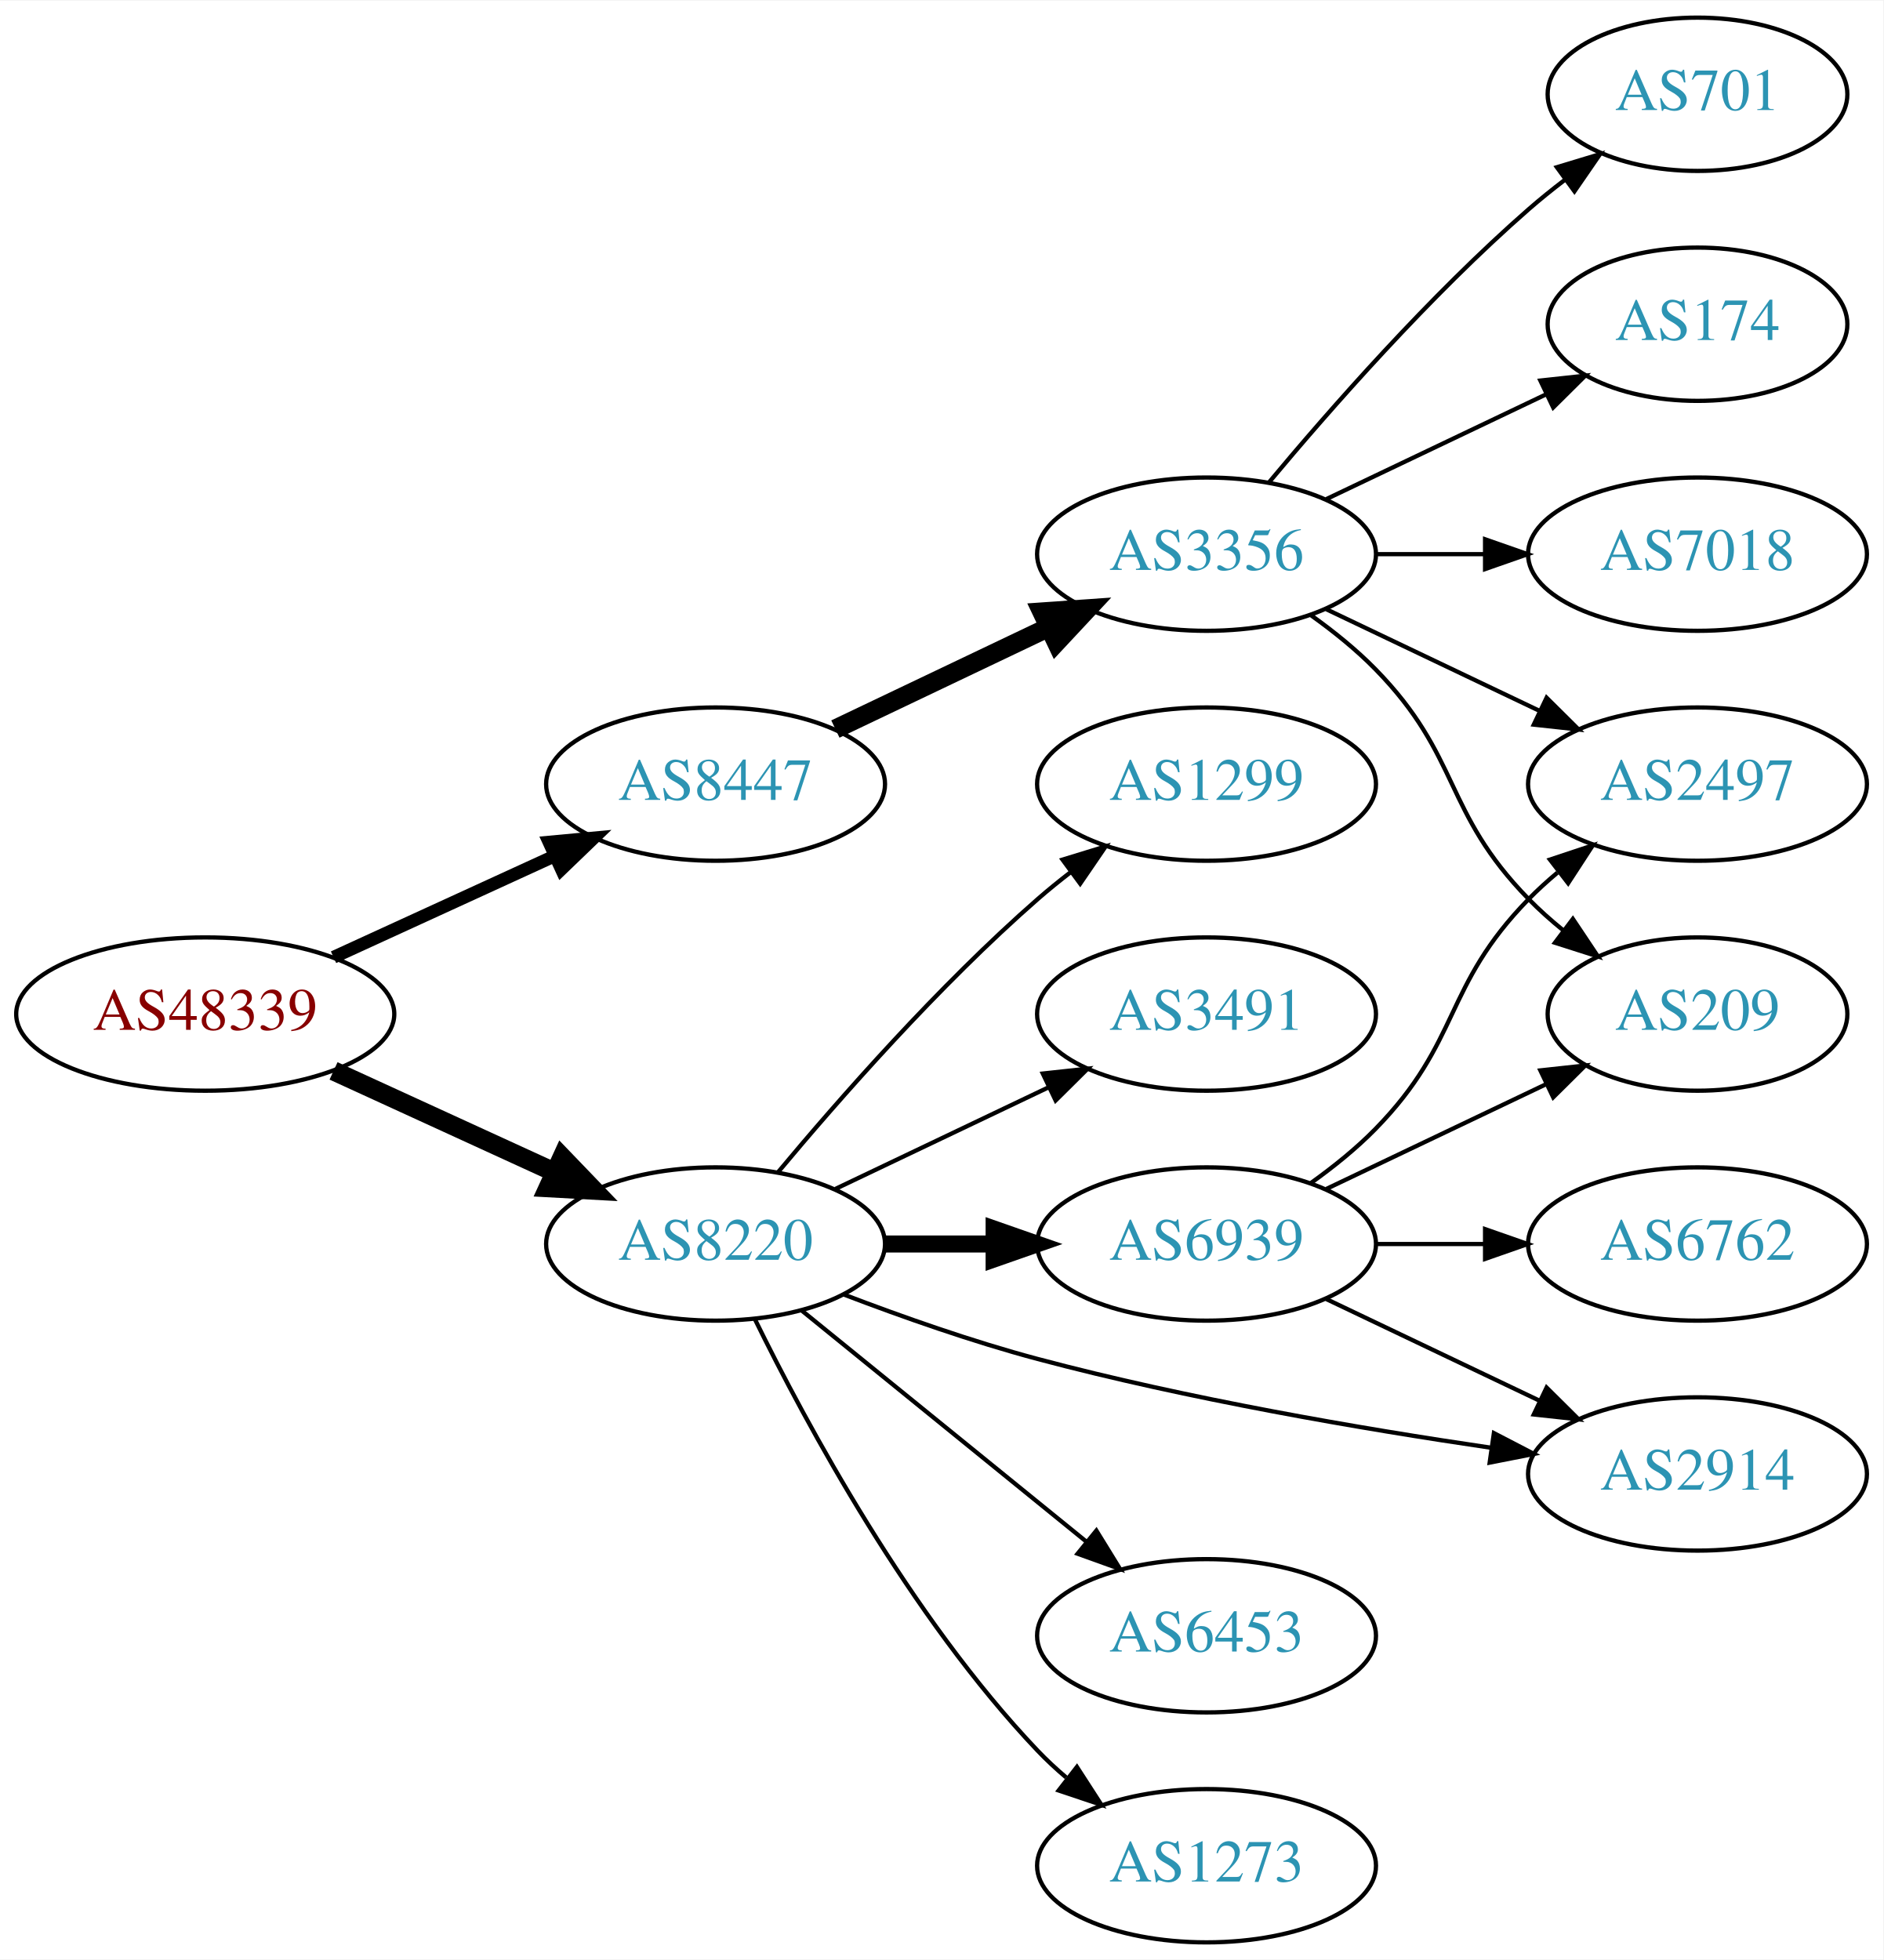
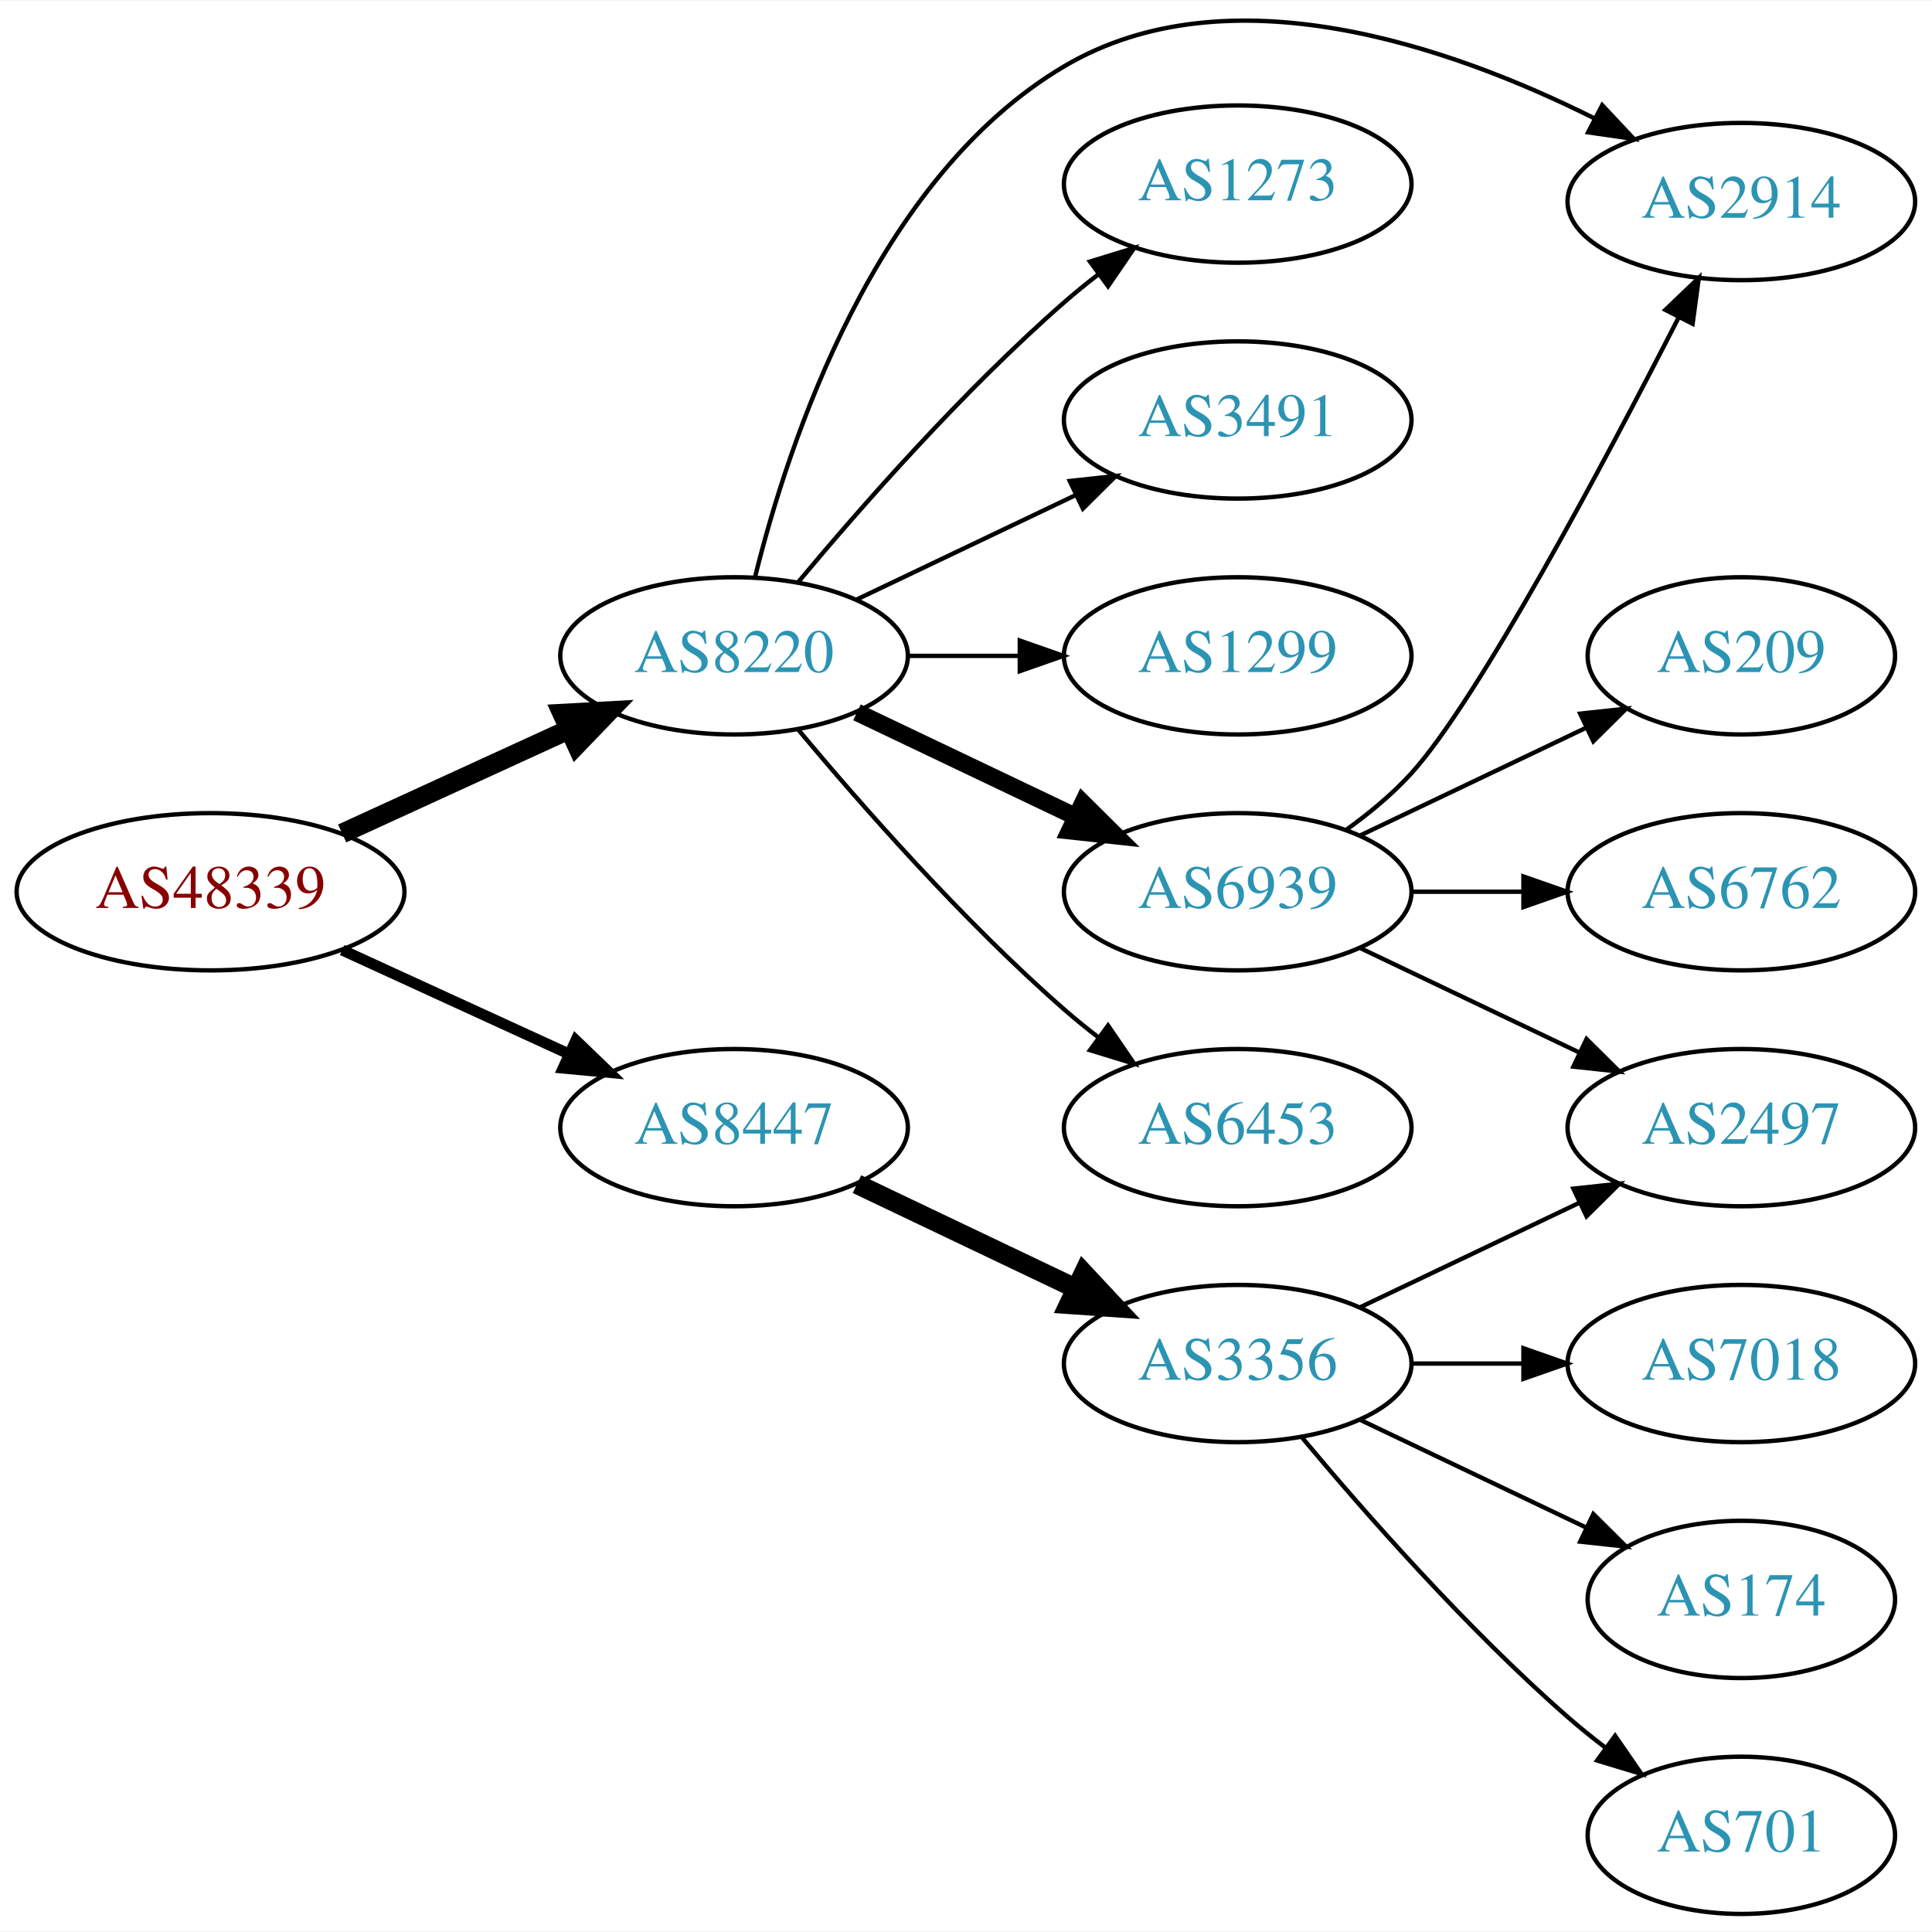
- <svg xmlns="http://www.w3.org/2000/svg" xmlns:xlink="http://www.w3.org/1999/xlink" width="442pt" height="460pt" viewBox="0.00 0.00 442.27 460.00">
-   <g id="graph0" class="graph" transform="scale(1 1) rotate(0) translate(4 456)">
-     <polygon fill="white" stroke="none" points="-4,4 -4,-456 438.271,-456 438.271,4 -4,4" />
+ <svg xmlns="http://www.w3.org/2000/svg" xmlns:xlink="http://www.w3.org/1999/xlink" width="442pt" height="442pt" viewBox="0.00 0.00 442.27 442.00">
+   <g id="graph0" class="graph" transform="scale(1 1) rotate(0) translate(4 438.004)">
+     <polygon fill="white" stroke="none" points="-4,4 -4,-438.004 438.271,-438.004 438.271,4 -4,4" />
    <g id="node1" class="node">
      <g id="a_node1">
        <a xlink:href="/asn/48339" xlink:title="AS48339 ~ Raiffeisen Rechenzentrum GmbH [AT]">
-           <ellipse fill="#ffffff" stroke="black" cx="44.196" cy="-218" rx="44.393" ry="18" />
-           <text text-anchor="middle" x="44.196" y="-214.3" font-family="Times,serif" font-size="14.00" fill="#880000">AS48339</text>
+           <ellipse fill="#ffffff" stroke="black" cx="44.196" cy="-234" rx="44.393" ry="18" />
+           <text text-anchor="middle" x="44.196" y="-230.3" font-family="Times,serif" font-size="14.00" fill="#880000">AS48339</text>
        </a>
      </g>
    </g>
    <g id="node2" class="node">
      <g id="a_node2">
        <a xlink:href="/asn/8220" xlink:title="AS8220 ~ COLT [GB]">
-           <ellipse fill="#ffffff" stroke="black" cx="164.039" cy="-164" rx="39.794" ry="18" />
-           <text text-anchor="middle" x="164.039" y="-160.3" font-family="Times,serif" font-size="14.00" fill="#2c94b3">AS8220</text>
+           <ellipse fill="#ffffff" stroke="black" cx="164.039" cy="-288" rx="39.794" ry="18" />
+           <text text-anchor="middle" x="164.039" y="-284.3" font-family="Times,serif" font-size="14.00" fill="#2c94b3">AS8220</text>
        </a>
      </g>
    </g>
    <g id="edge1" class="edge">
-       <path fill="none" stroke="black" stroke-width="4.5" d="M74.326,-204.652C89.937,-197.498 109.335,-188.609 126.007,-180.97" />
-       <polygon fill="black" stroke="black" stroke-width="4.5" points="128.008,-184.384 135.459,-176.638 124.727,-177.225 128.008,-184.384" />
+       <path fill="none" stroke="black" stroke-width="4.5" d="M74.326,-247.348C89.937,-254.502 109.335,-263.391 126.007,-271.03" />
+       <polygon fill="black" stroke="black" stroke-width="4.5" points="124.727,-274.775 135.459,-275.362 128.008,-267.616 124.727,-274.775" />
    </g>
    <g id="node3" class="node">
      <g id="a_node3">
        <a xlink:href="/asn/8447" xlink:title="AS8447 ~ A1 Telekom Austria AG [AT]">
-           <ellipse fill="#ffffff" stroke="black" cx="164.039" cy="-272" rx="39.794" ry="18" />
-           <text text-anchor="middle" x="164.039" y="-268.3" font-family="Times,serif" font-size="14.00" fill="#2c94b3">AS8447</text>
+           <ellipse fill="#ffffff" stroke="black" cx="164.039" cy="-180" rx="39.794" ry="18" />
+           <text text-anchor="middle" x="164.039" y="-176.3" font-family="Times,serif" font-size="14.00" fill="#2c94b3">AS8447</text>
        </a>
      </g>
    </g>
    <g id="edge2" class="edge">
-       <path fill="none" stroke="black" stroke-width="3" d="M74.326,-231.348C89.937,-238.502 109.335,-247.391 126.007,-255.03" />
-       <polygon fill="black" stroke="black" stroke-width="3" points="124.91,-258.378 135.459,-259.362 127.826,-252.014 124.91,-258.378" />
+       <path fill="none" stroke="black" stroke-width="2.5" d="M74.326,-220.652C89.937,-213.498 109.335,-204.609 126.007,-196.97" />
+       <polygon fill="black" stroke="black" stroke-width="2.5" points="127.826,-199.986 135.459,-192.638 124.91,-193.622 127.826,-199.986" />
    </g>
    <g id="node4" class="node">
      <g id="a_node4">
        <a xlink:href="/asn/2914" xlink:title="AS2914 ~ NTT America, Inc. [US]">
-           <ellipse fill="#ffffff" stroke="black" cx="394.625" cy="-110" rx="39.794" ry="18" />
-           <text text-anchor="middle" x="394.625" y="-106.3" font-family="Times,serif" font-size="14.00" fill="#2c94b3">AS2914</text>
+           <ellipse fill="#ffffff" stroke="black" cx="394.625" cy="-392" rx="39.794" ry="18" />
+           <text text-anchor="middle" x="394.625" y="-388.3" font-family="Times,serif" font-size="14.00" fill="#2c94b3">AS2914</text>
        </a>
      </g>
    </g>
    <g id="edge3" class="edge">
-       <path fill="none" stroke="black" d="M194.091,-152.163C207.752,-146.942 224.371,-141.08 239.685,-137 274.902,-127.619 315.541,-120.649 346.218,-116.143" />
-       <polygon fill="black" stroke="black" points="346.815,-119.593 356.217,-114.709 345.821,-112.664 346.815,-119.593" />
+       <path fill="none" stroke="black" d="M168.861,-306.101C176.388,-336.606 196.316,-397.423 239.685,-423 277.301,-445.184 328.116,-427.468 360.883,-411.099" />
+       <polygon fill="black" stroke="black" points="362.78,-414.057 370.029,-406.331 359.544,-407.85 362.78,-414.057" />
    </g>
    <g id="node5" class="node">
      <g id="a_node5">
        <a xlink:href="/asn/1273" xlink:title="AS1273 ~ Vodafone Group PLC [EU]">
-           <ellipse fill="#ffffff" stroke="black" cx="279.332" cy="-18" rx="39.794" ry="18" />
-           <text text-anchor="middle" x="279.332" y="-14.3" font-family="Times,serif" font-size="14.00" fill="#2c94b3">AS1273</text>
+           <ellipse fill="#ffffff" stroke="black" cx="279.332" cy="-396" rx="39.794" ry="18" />
+           <text text-anchor="middle" x="279.332" y="-392.3" font-family="Times,serif" font-size="14.00" fill="#2c94b3">AS1273</text>
        </a>
      </g>
    </g>
    <g id="edge4" class="edge">
-       <path fill="none" stroke="black" d="M173.271,-146.348C185.361,-121.695 209.759,-76.447 239.685,-45 241.748,-42.832 244.01,-40.733 246.372,-38.727" />
-       <polygon fill="black" stroke="black" points="248.895,-41.199 254.645,-32.3 244.601,-35.671 248.895,-41.199" />
+       <path fill="none" stroke="black" d="M178.669,-304.817C192.951,-321.929 216.498,-348.745 239.685,-369 242.151,-371.154 244.789,-373.294 247.487,-375.372" />
+       <polygon fill="black" stroke="black" points="245.512,-378.264 255.641,-381.37 249.66,-372.625 245.512,-378.264" />
    </g>
    <g id="node6" class="node">
      <g id="a_node6">
-         <a xlink:href="/asn/6939" xlink:title="AS6939 ~ Hurricane Electric LLC [US]">
-           <ellipse fill="#ffffff" stroke="black" cx="279.332" cy="-164" rx="39.794" ry="18" />
-           <text text-anchor="middle" x="279.332" y="-160.3" font-family="Times,serif" font-size="14.00" fill="#2c94b3">AS6939</text>
+         <a xlink:href="/asn/3491" xlink:title="AS3491 ~ PCCW Global, Inc. [US]">
+           <ellipse fill="#ffffff" stroke="black" cx="279.332" cy="-342" rx="39.794" ry="18" />
+           <text text-anchor="middle" x="279.332" y="-338.3" font-family="Times,serif" font-size="14.00" fill="#2c94b3">AS3491</text>
        </a>
      </g>
    </g>
    <g id="edge5" class="edge">
-       <path fill="none" stroke="black" stroke-width="4" d="M203.711,-164C211.914,-164 220.678,-164 229.21,-164" />
-       <polygon fill="black" stroke="black" stroke-width="4" points="229.449,-167.5 239.449,-164 229.449,-160.5 229.449,-167.5" />
+       <path fill="none" stroke="black" d="M192.175,-300.934C207.169,-308.081 225.99,-317.052 242.213,-324.785" />
+       <polygon fill="black" stroke="black" points="240.884,-328.028 251.417,-329.171 243.895,-321.709 240.884,-328.028" />
    </g>
    <g id="node7" class="node">
      <g id="a_node7">
        <a xlink:href="/asn/1299" xlink:title="AS1299 ~ Telia Carrier [EU]">
-           <ellipse fill="#ffffff" stroke="black" cx="279.332" cy="-272" rx="39.794" ry="18" />
-           <text text-anchor="middle" x="279.332" y="-268.3" font-family="Times,serif" font-size="14.00" fill="#2c94b3">AS1299</text>
+           <ellipse fill="#ffffff" stroke="black" cx="279.332" cy="-288" rx="39.794" ry="18" />
+           <text text-anchor="middle" x="279.332" y="-284.3" font-family="Times,serif" font-size="14.00" fill="#2c94b3">AS1299</text>
        </a>
      </g>
    </g>
    <g id="edge6" class="edge">
-       <path fill="none" stroke="black" d="M178.669,-180.817C192.951,-197.929 216.498,-224.745 239.685,-245 242.151,-247.154 244.789,-249.294 247.487,-251.372" />
-       <polygon fill="black" stroke="black" points="245.512,-254.264 255.641,-257.37 249.66,-248.625 245.512,-254.264" />
+       <path fill="none" stroke="black" d="M203.711,-288C211.914,-288 220.678,-288 229.21,-288" />
+       <polygon fill="black" stroke="black" points="229.449,-291.5 239.449,-288 229.449,-284.5 229.449,-291.5" />
    </g>
    <g id="node8" class="node">
      <g id="a_node8">
-         <a xlink:href="/asn/3491" xlink:title="AS3491 ~ PCCW Global, Inc. [US]">
-           <ellipse fill="#ffffff" stroke="black" cx="279.332" cy="-218" rx="39.794" ry="18" />
-           <text text-anchor="middle" x="279.332" y="-214.3" font-family="Times,serif" font-size="14.00" fill="#2c94b3">AS3491</text>
+         <a xlink:href="/asn/6939" xlink:title="AS6939 ~ Hurricane Electric LLC [US]">
+           <ellipse fill="#ffffff" stroke="black" cx="279.332" cy="-234" rx="39.794" ry="18" />
+           <text text-anchor="middle" x="279.332" y="-230.3" font-family="Times,serif" font-size="14.00" fill="#2c94b3">AS6939</text>
        </a>
      </g>
    </g>
    <g id="edge7" class="edge">
-       <path fill="none" stroke="black" d="M192.175,-176.934C207.169,-184.081 225.99,-193.052 242.213,-200.785" />
-       <polygon fill="black" stroke="black" points="240.884,-204.028 251.417,-205.171 243.895,-197.709 240.884,-204.028" />
+       <path fill="none" stroke="black" stroke-width="4" d="M192.175,-275.066C207.169,-267.919 225.99,-258.948 242.213,-251.215" />
+       <polygon fill="black" stroke="black" stroke-width="4" points="243.895,-254.291 251.417,-246.829 240.884,-247.972 243.895,-254.291" />
    </g>
    <g id="node9" class="node">
      <g id="a_node9">
        <a xlink:href="/asn/6453" xlink:title="AS6453 ~ TATA COMMUNICATIONS (AMERICA) INC [US]">
-           <ellipse fill="#ffffff" stroke="black" cx="279.332" cy="-72" rx="39.794" ry="18" />
-           <text text-anchor="middle" x="279.332" y="-68.3" font-family="Times,serif" font-size="14.00" fill="#2c94b3">AS6453</text>
+           <ellipse fill="#ffffff" stroke="black" cx="279.332" cy="-180" rx="39.794" ry="18" />
+           <text text-anchor="middle" x="279.332" y="-176.3" font-family="Times,serif" font-size="14.00" fill="#2c94b3">AS6453</text>
        </a>
      </g>
    </g>
    <g id="edge8" class="edge">
-       <path fill="none" stroke="black" d="M184.257,-148.393C202.649,-133.458 230.569,-110.786 251.219,-94.017" />
-       <polygon fill="black" stroke="black" points="253.462,-96.704 259.019,-87.683 249.05,-91.27 253.462,-96.704" />
+       <path fill="none" stroke="black" d="M178.669,-271.183C192.951,-254.071 216.498,-227.255 239.685,-207 242.151,-204.846 244.789,-202.706 247.487,-200.628" />
+       <polygon fill="black" stroke="black" points="249.66,-203.375 255.641,-194.63 245.512,-197.736 249.66,-203.375" />
    </g>
    <g id="node13" class="node">
      <g id="a_node13">
        <a xlink:href="/asn/3356" xlink:title="AS3356 ~ Level 3 Parent, LLC [US]">
-           <ellipse fill="#ffffff" stroke="black" cx="279.332" cy="-326" rx="39.794" ry="18" />
-           <text text-anchor="middle" x="279.332" y="-322.3" font-family="Times,serif" font-size="14.00" fill="#2c94b3">AS3356</text>
+           <ellipse fill="#ffffff" stroke="black" cx="279.332" cy="-126" rx="39.794" ry="18" />
+           <text text-anchor="middle" x="279.332" y="-122.3" font-family="Times,serif" font-size="14.00" fill="#2c94b3">AS3356</text>
        </a>
      </g>
    </g>
    <g id="edge13" class="edge">
-       <path fill="none" stroke="black" stroke-width="4.5" d="M192.175,-284.934C207.169,-292.081 225.99,-301.052 242.213,-308.785" />
-       <polygon fill="black" stroke="black" stroke-width="4.5" points="240.695,-312.423 251.417,-313.171 244.084,-305.314 240.695,-312.423" />
-     </g>
-     <g id="edge11" class="edge">
-       <path fill="none" stroke="black" d="M307.468,-151.066C322.462,-143.919 341.283,-134.948 357.506,-127.215" />
-       <polygon fill="black" stroke="black" points="359.188,-130.291 366.71,-122.829 356.177,-123.972 359.188,-130.291" />
+       <path fill="none" stroke="black" stroke-width="4.5" d="M192.175,-167.066C207.169,-159.919 225.99,-150.948 242.213,-143.215" />
+       <polygon fill="black" stroke="black" stroke-width="4.5" points="244.084,-146.686 251.417,-138.829 240.695,-139.577 244.084,-146.686" />
+     </g>
+     <g id="edge10" class="edge">
+       <path fill="none" stroke="black" d="M304.161,-248.167C309.408,-251.934 314.676,-256.283 318.978,-261 334.311,-277.81 363.241,-332.197 380.232,-365.376" />
+       <polygon fill="black" stroke="black" points="377.233,-367.201 384.889,-374.525 383.471,-364.025 377.233,-367.201" />
    </g>
    <g id="node10" class="node">
      <g id="a_node10">
-         <a xlink:href="/asn/6762" xlink:title="AS6762 ~ TELECOM ITALIA SPARKLE S.p.A. [IT]">
-           <ellipse fill="#ffffff" stroke="black" cx="394.625" cy="-164" rx="39.794" ry="18" />
-           <text text-anchor="middle" x="394.625" y="-160.3" font-family="Times,serif" font-size="14.00" fill="#2c94b3">AS6762</text>
+         <a xlink:href="/asn/2497" xlink:title="AS2497 ~ Internet Initiative Japan Inc. [JP]">
+           <ellipse fill="#ffffff" stroke="black" cx="394.625" cy="-180" rx="39.794" ry="18" />
+           <text text-anchor="middle" x="394.625" y="-176.3" font-family="Times,serif" font-size="14.00" fill="#2c94b3">AS2497</text>
        </a>
      </g>
    </g>
    <g id="edge9" class="edge">
-       <path fill="none" stroke="black" d="M319.004,-164C327.207,-164 335.971,-164 344.503,-164" />
-       <polygon fill="black" stroke="black" points="344.742,-167.5 354.742,-164 344.742,-160.5 344.742,-167.5" />
+       <path fill="none" stroke="black" d="M307.468,-221.066C322.462,-213.919 341.283,-204.948 357.506,-197.215" />
+       <polygon fill="black" stroke="black" points="359.188,-200.291 366.71,-192.829 356.177,-193.972 359.188,-200.291" />
    </g>
    <g id="node11" class="node">
      <g id="a_node11">
-         <a xlink:href="/asn/2497" xlink:title="AS2497 ~ Internet Initiative Japan Inc. [JP]">
-           <ellipse fill="#ffffff" stroke="black" cx="394.625" cy="-272" rx="39.794" ry="18" />
-           <text text-anchor="middle" x="394.625" y="-268.3" font-family="Times,serif" font-size="14.00" fill="#2c94b3">AS2497</text>
-         </a>
-       </g>
-     </g>
-     <g id="edge10" class="edge">
-       <path fill="none" stroke="black" d="M303.926,-178.389C309.182,-182.148 314.513,-186.437 318.978,-191 339.151,-211.617 334.806,-224.383 354.978,-245 357.071,-247.139 359.354,-249.218 361.731,-251.21" />
-       <polygon fill="black" stroke="black" points="359.974,-254.275 370.031,-257.611 364.249,-248.732 359.974,-254.275" />
+         <a xlink:href="/asn/209" xlink:title="AS209 ~ CenturyLink Communications, LLC [US]">
+           <ellipse fill="#ffffff" stroke="black" cx="394.625" cy="-288" rx="35.194" ry="18" />
+           <text text-anchor="middle" x="394.625" y="-284.3" font-family="Times,serif" font-size="14.00" fill="#2c94b3">AS209</text>
+         </a>
+       </g>
+     </g>
+     <g id="edge11" class="edge">
+       <path fill="none" stroke="black" d="M307.468,-246.934C322.9,-254.29 342.385,-263.577 358.92,-271.459" />
+       <polygon fill="black" stroke="black" points="357.729,-274.768 368.262,-275.911 360.741,-268.449 357.729,-274.768" />
    </g>
    <g id="node12" class="node">
      <g id="a_node12">
-         <a xlink:href="/asn/209" xlink:title="AS209 ~ CenturyLink Communications, LLC [US]">
-           <ellipse fill="#ffffff" stroke="black" cx="394.625" cy="-218" rx="35.194" ry="18" />
-           <text text-anchor="middle" x="394.625" y="-214.3" font-family="Times,serif" font-size="14.00" fill="#2c94b3">AS209</text>
+         <a xlink:href="/asn/6762" xlink:title="AS6762 ~ TELECOM ITALIA SPARKLE S.p.A. [IT]">
+           <ellipse fill="#ffffff" stroke="black" cx="394.625" cy="-234" rx="39.794" ry="18" />
+           <text text-anchor="middle" x="394.625" y="-230.3" font-family="Times,serif" font-size="14.00" fill="#2c94b3">AS6762</text>
        </a>
      </g>
    </g>
    <g id="edge12" class="edge">
-       <path fill="none" stroke="black" d="M307.468,-176.934C322.9,-184.29 342.385,-193.577 358.92,-201.459" />
-       <polygon fill="black" stroke="black" points="357.729,-204.768 368.262,-205.911 360.741,-198.449 357.729,-204.768" />
-     </g>
-     <g id="edge14" class="edge">
-       <path fill="none" stroke="black" d="M307.468,-313.066C322.462,-305.919 341.283,-296.948 357.506,-289.215" />
-       <polygon fill="black" stroke="black" points="359.188,-292.291 366.71,-284.829 356.177,-285.972 359.188,-292.291" />
-     </g>
-     <g id="edge16" class="edge">
-       <path fill="none" stroke="black" d="M303.926,-311.611C309.182,-307.852 314.513,-303.563 318.978,-299 339.151,-278.383 334.806,-265.617 354.978,-245 357.457,-242.466 360.204,-240.017 363.056,-237.696" />
-       <polygon fill="black" stroke="black" points="365.359,-240.343 371.242,-231.532 361.148,-234.752 365.359,-240.343" />
+       <path fill="none" stroke="black" d="M319.004,-234C327.207,-234 335.971,-234 344.503,-234" />
+       <polygon fill="black" stroke="black" points="344.742,-237.5 354.742,-234 344.742,-230.5 344.742,-237.5" />
+     </g>
+     <g id="edge17" class="edge">
+       <path fill="none" stroke="black" d="M307.468,-138.934C322.462,-146.081 341.283,-155.052 357.506,-162.785" />
+       <polygon fill="black" stroke="black" points="356.177,-166.028 366.71,-167.171 359.188,-159.709 356.177,-166.028" />
    </g>
    <g id="node14" class="node">
      <g id="a_node14">
-         <a xlink:href="/asn/701" xlink:title="AS701 ~ UUNET [US]">
-           <ellipse fill="#ffffff" stroke="black" cx="394.625" cy="-434" rx="35.194" ry="18" />
-           <text text-anchor="middle" x="394.625" y="-430.3" font-family="Times,serif" font-size="14.00" fill="#2c94b3">AS701</text>
-         </a>
-       </g>
-     </g>
-     <g id="edge15" class="edge">
-       <path fill="none" stroke="black" d="M293.962,-342.817C308.244,-359.929 331.791,-386.745 354.978,-407 357.648,-409.332 360.521,-411.648 363.451,-413.886" />
-       <polygon fill="black" stroke="black" points="361.602,-416.87 371.742,-419.939 365.729,-411.216 361.602,-416.87" />
+         <a xlink:href="/asn/7018" xlink:title="AS7018 ~ AT&amp;T Services, Inc. [US]">
+           <ellipse fill="#ffffff" stroke="black" cx="394.625" cy="-126" rx="39.794" ry="18" />
+           <text text-anchor="middle" x="394.625" y="-122.3" font-family="Times,serif" font-size="14.00" fill="#2c94b3">AS7018</text>
+         </a>
+       </g>
+     </g>
+     <g id="edge14" class="edge">
+       <path fill="none" stroke="black" d="M319.004,-126C327.207,-126 335.971,-126 344.503,-126" />
+       <polygon fill="black" stroke="black" points="344.742,-129.5 354.742,-126 344.742,-122.5 344.742,-129.5" />
    </g>
    <g id="node15" class="node">
      <g id="a_node15">
        <a xlink:href="/asn/174" xlink:title="AS174 ~ Cogent Communications [US]">
-           <ellipse fill="#ffffff" stroke="black" cx="394.625" cy="-380" rx="35.194" ry="18" />
-           <text text-anchor="middle" x="394.625" y="-376.3" font-family="Times,serif" font-size="14.00" fill="#2c94b3">AS174</text>
-         </a>
-       </g>
-     </g>
-     <g id="edge17" class="edge">
-       <path fill="none" stroke="black" d="M307.468,-338.934C322.9,-346.29 342.385,-355.577 358.92,-363.459" />
-       <polygon fill="black" stroke="black" points="357.729,-366.768 368.262,-367.911 360.741,-360.449 357.729,-366.768" />
+           <ellipse fill="#ffffff" stroke="black" cx="394.625" cy="-72" rx="35.194" ry="18" />
+           <text text-anchor="middle" x="394.625" y="-68.3" font-family="Times,serif" font-size="14.00" fill="#2c94b3">AS174</text>
+         </a>
+       </g>
+     </g>
+     <g id="edge15" class="edge">
+       <path fill="none" stroke="black" d="M307.468,-113.066C322.9,-105.71 342.385,-96.423 358.92,-88.541" />
+       <polygon fill="black" stroke="black" points="360.741,-91.551 368.262,-84.089 357.729,-85.232 360.741,-91.551" />
    </g>
    <g id="node16" class="node">
      <g id="a_node16">
-         <a xlink:href="/asn/7018" xlink:title="AS7018 ~ AT&amp;T Services, Inc. [US]">
-           <ellipse fill="#ffffff" stroke="black" cx="394.625" cy="-326" rx="39.794" ry="18" />
-           <text text-anchor="middle" x="394.625" y="-322.3" font-family="Times,serif" font-size="14.00" fill="#2c94b3">AS7018</text>
-         </a>
-       </g>
-     </g>
-     <g id="edge18" class="edge">
-       <path fill="none" stroke="black" d="M319.004,-326C327.207,-326 335.971,-326 344.503,-326" />
-       <polygon fill="black" stroke="black" points="344.742,-329.5 354.742,-326 344.742,-322.5 344.742,-329.5" />
+         <a xlink:href="/asn/701" xlink:title="AS701 ~ UUNET [US]">
+           <ellipse fill="#ffffff" stroke="black" cx="394.625" cy="-18" rx="35.194" ry="18" />
+           <text text-anchor="middle" x="394.625" y="-14.3" font-family="Times,serif" font-size="14.00" fill="#2c94b3">AS701</text>
+         </a>
+       </g>
+     </g>
+     <g id="edge16" class="edge">
+       <path fill="none" stroke="black" d="M293.962,-109.183C308.244,-92.071 331.791,-65.255 354.978,-45 357.648,-42.668 360.521,-40.352 363.451,-38.114" />
+       <polygon fill="black" stroke="black" points="365.729,-40.784 371.742,-32.061 361.602,-35.13 365.729,-40.784" />
    </g>
  </g>
</svg>
